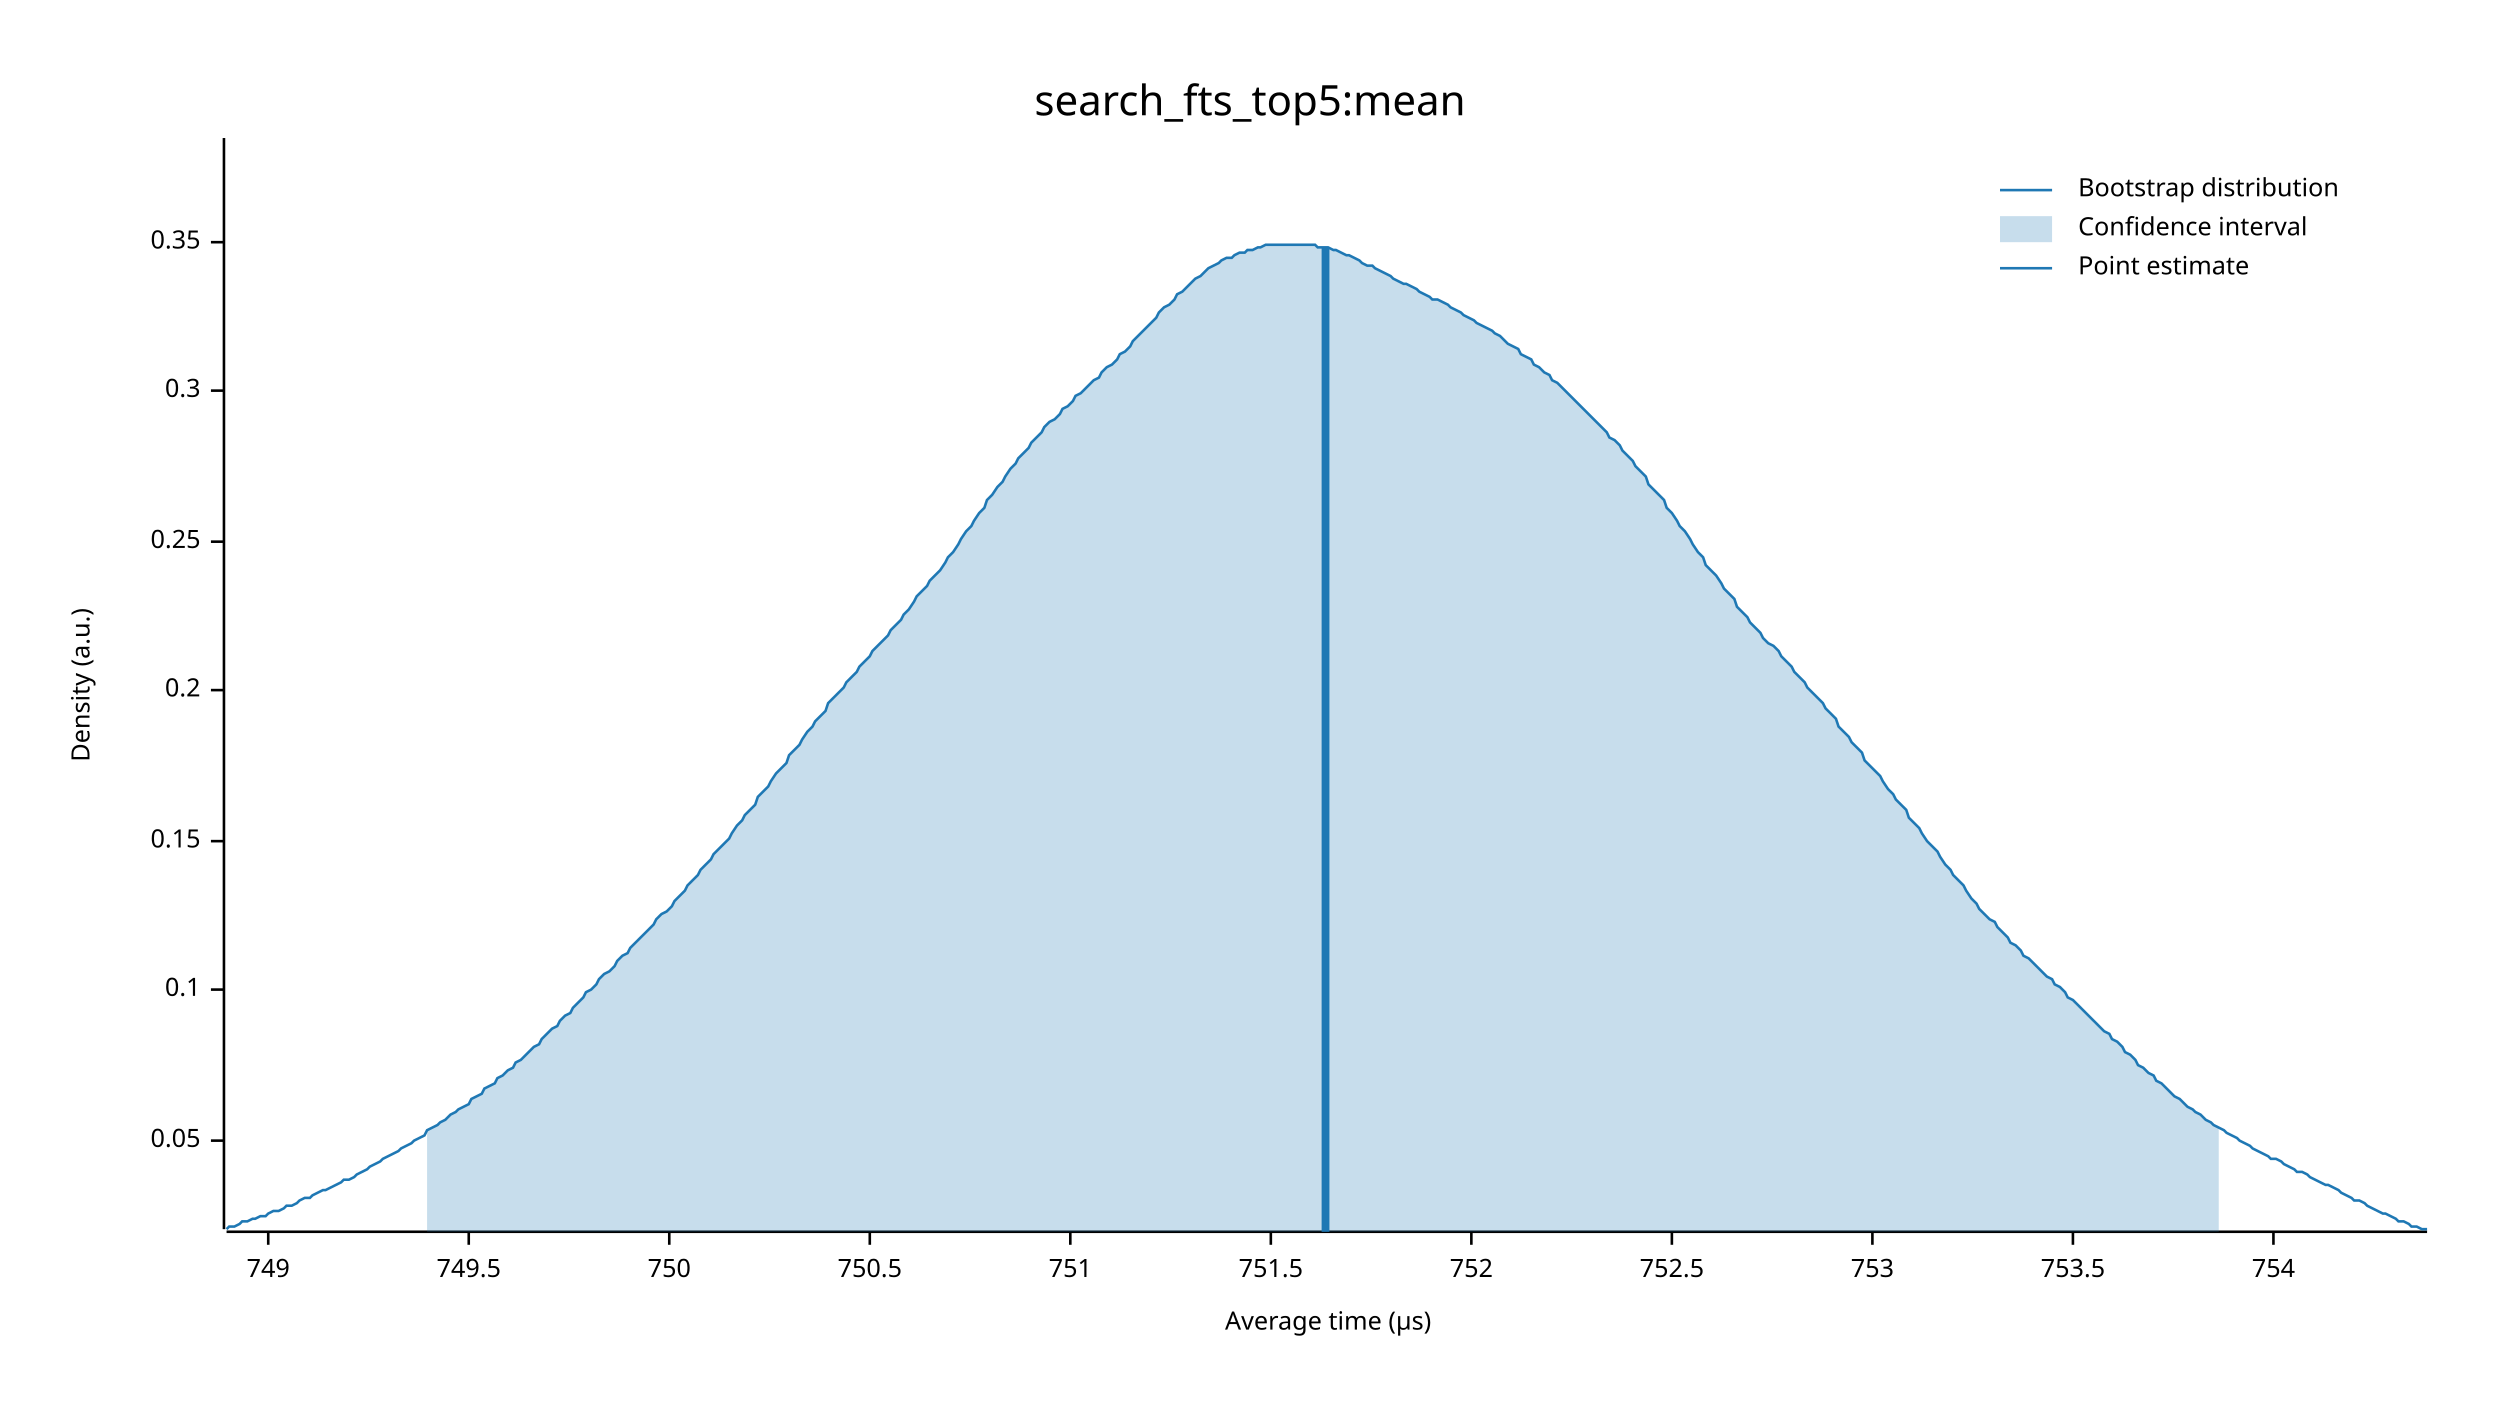
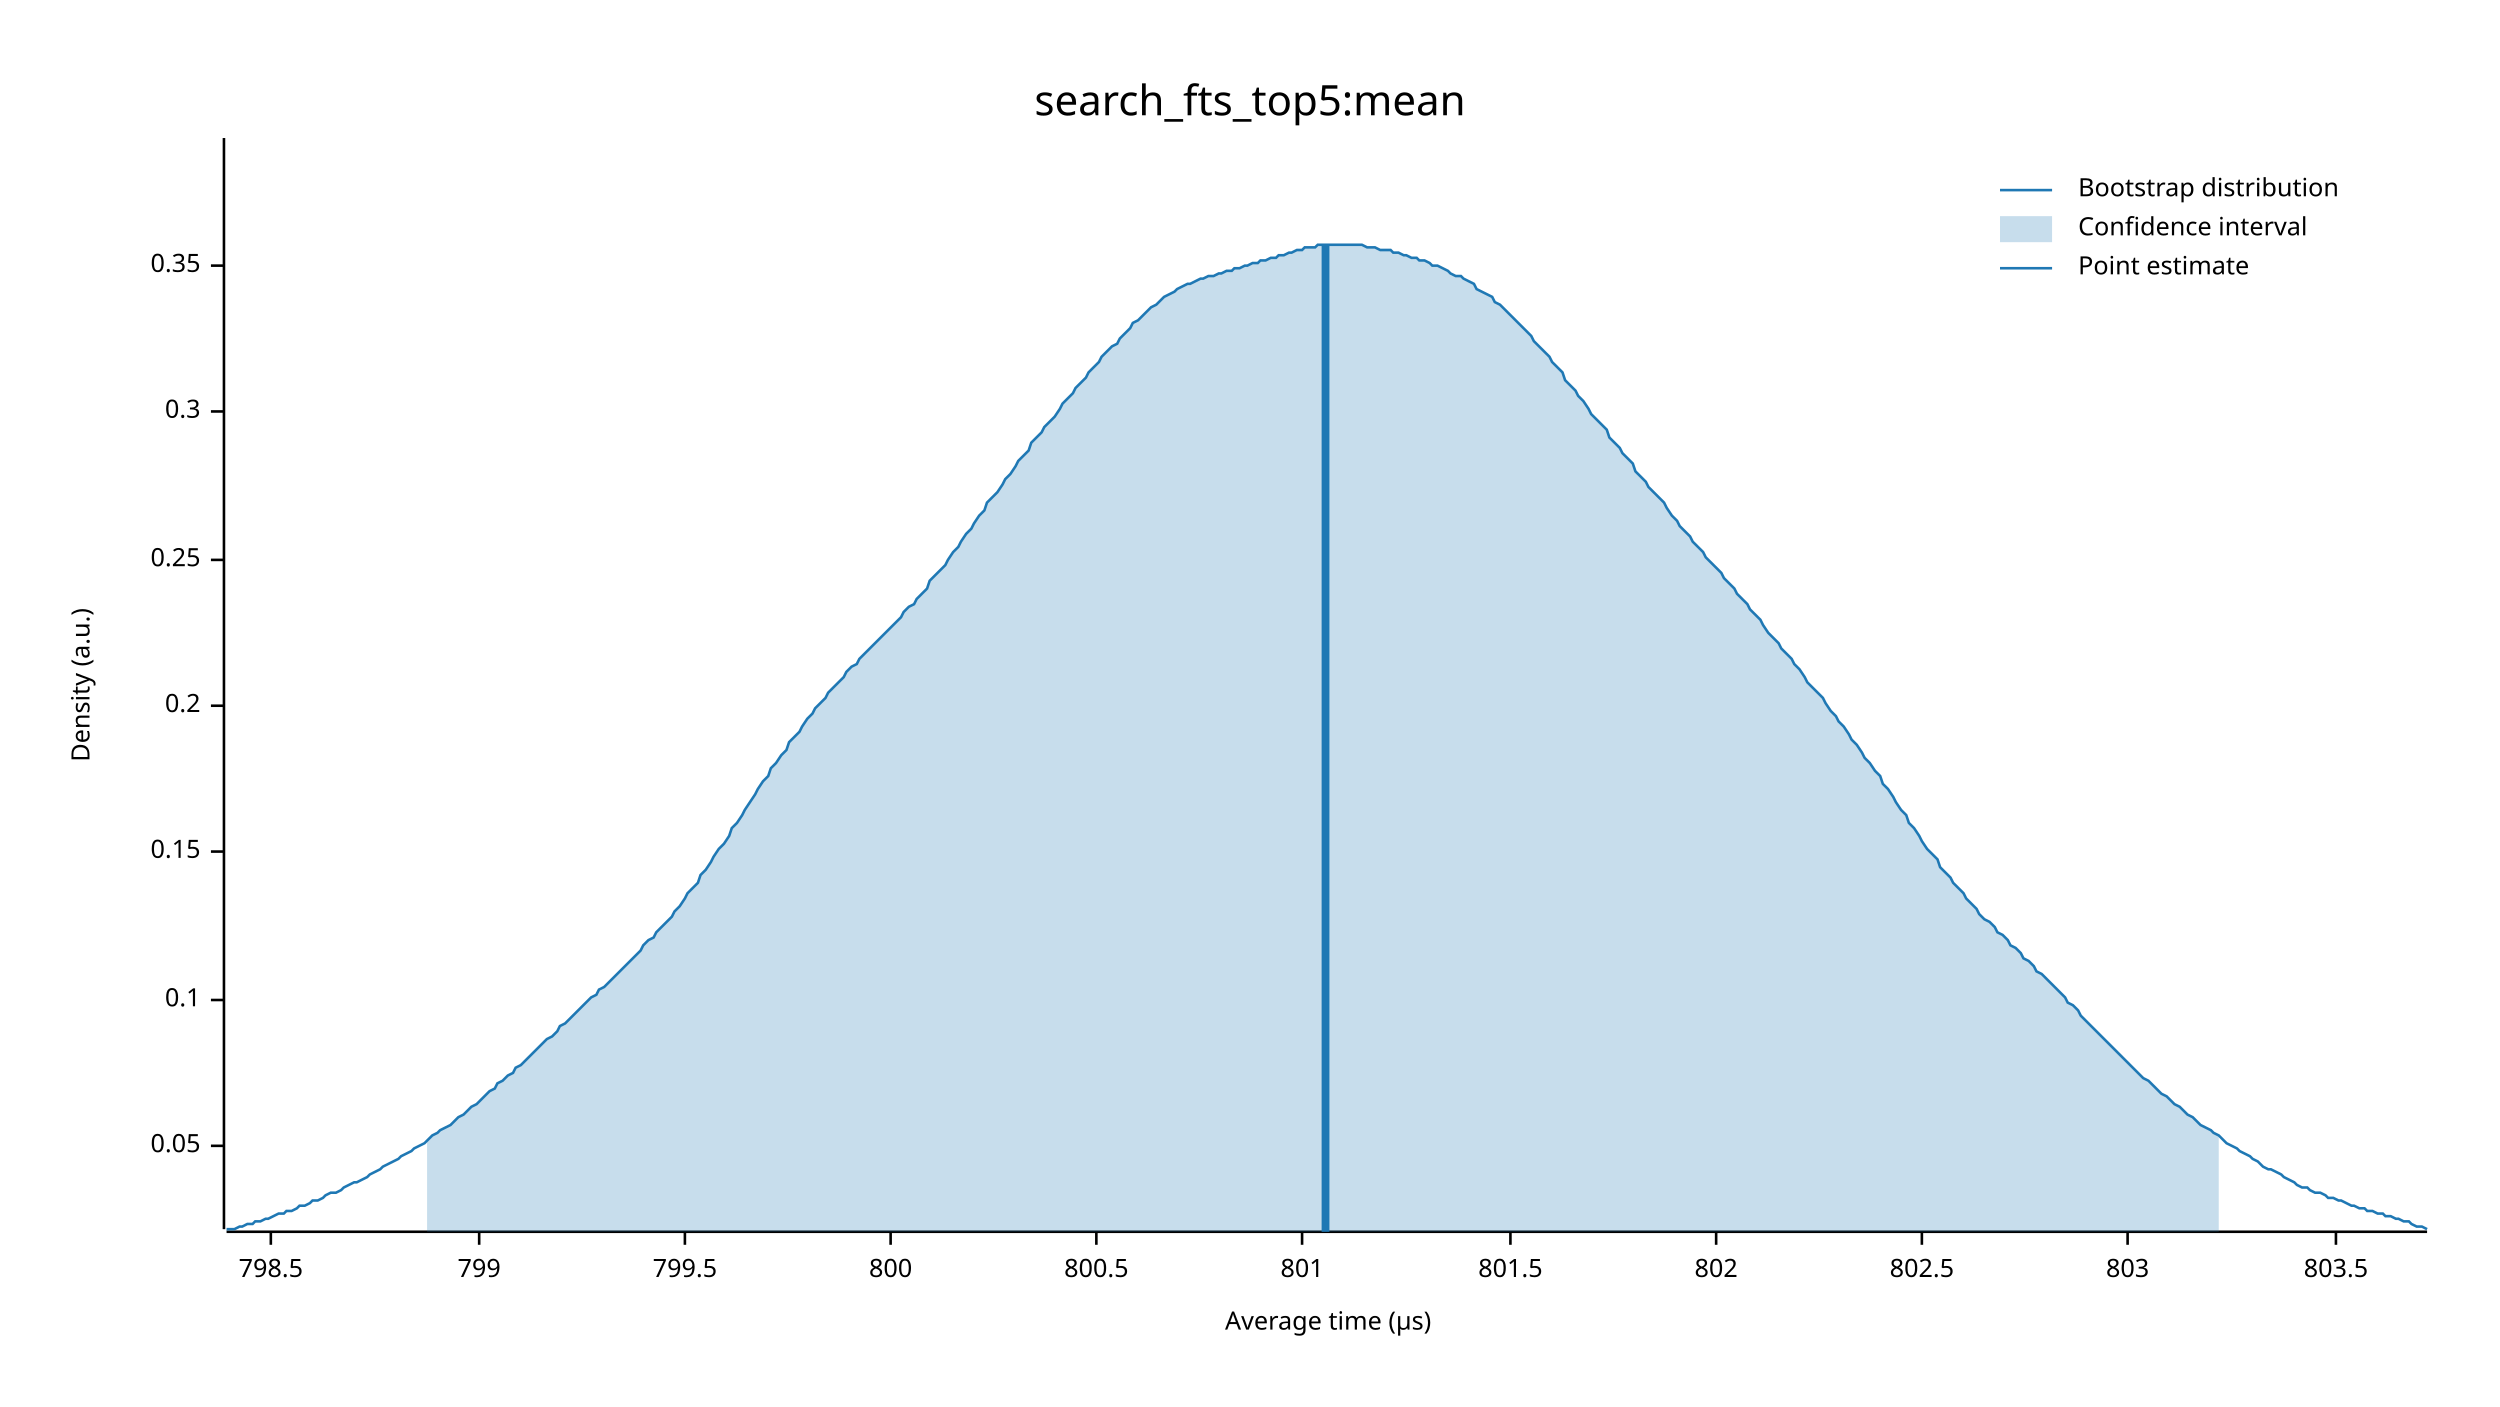
<svg xmlns="http://www.w3.org/2000/svg" width="960" height="540" viewBox="0 0 960 540">
  <text x="480" y="32" dy="0.76em" text-anchor="middle" font-family="sans-serif" font-size="16.129" opacity="1" fill="#000000">
search_fts_top5:mean
</text>
  <text x="27" y="263" dy="0.76em" text-anchor="middle" font-family="sans-serif" font-size="9.677" opacity="1" fill="#000000" transform="rotate(270, 27, 263)">
Density (a.u.)
</text>
  <text x="510" y="513" dy="-0.5ex" text-anchor="middle" font-family="sans-serif" font-size="9.677" opacity="1" fill="#000000">
Average time (µs)
</text>
  <polyline fill="none" opacity="1" stroke="#000000" stroke-width="1" points="86,53 86,472 " />
-   <text x="77" y="438" dy="0.5ex" text-anchor="end" font-family="sans-serif" font-size="9.677" opacity="1" fill="#000000">
+   <text x="77" y="440" dy="0.5ex" text-anchor="end" font-family="sans-serif" font-size="9.677" opacity="1" fill="#000000">
0.05
</text>
-   <polyline fill="none" opacity="1" stroke="#000000" stroke-width="1" points="81,438 86,438 " />
-   <text x="77" y="380" dy="0.5ex" text-anchor="end" font-family="sans-serif" font-size="9.677" opacity="1" fill="#000000">
+   <polyline fill="none" opacity="1" stroke="#000000" stroke-width="1" points="81,440 86,440 " />
+   <text x="77" y="384" dy="0.5ex" text-anchor="end" font-family="sans-serif" font-size="9.677" opacity="1" fill="#000000">
0.1
</text>
-   <polyline fill="none" opacity="1" stroke="#000000" stroke-width="1" points="81,380 86,380 " />
-   <text x="77" y="323" dy="0.5ex" text-anchor="end" font-family="sans-serif" font-size="9.677" opacity="1" fill="#000000">
+   <polyline fill="none" opacity="1" stroke="#000000" stroke-width="1" points="81,384 86,384 " />
+   <text x="77" y="327" dy="0.5ex" text-anchor="end" font-family="sans-serif" font-size="9.677" opacity="1" fill="#000000">
0.15
</text>
-   <polyline fill="none" opacity="1" stroke="#000000" stroke-width="1" points="81,323 86,323 " />
-   <text x="77" y="265" dy="0.5ex" text-anchor="end" font-family="sans-serif" font-size="9.677" opacity="1" fill="#000000">
+   <polyline fill="none" opacity="1" stroke="#000000" stroke-width="1" points="81,327 86,327 " />
+   <text x="77" y="271" dy="0.5ex" text-anchor="end" font-family="sans-serif" font-size="9.677" opacity="1" fill="#000000">
0.2
</text>
-   <polyline fill="none" opacity="1" stroke="#000000" stroke-width="1" points="81,265 86,265 " />
-   <text x="77" y="208" dy="0.5ex" text-anchor="end" font-family="sans-serif" font-size="9.677" opacity="1" fill="#000000">
+   <polyline fill="none" opacity="1" stroke="#000000" stroke-width="1" points="81,271 86,271 " />
+   <text x="77" y="215" dy="0.5ex" text-anchor="end" font-family="sans-serif" font-size="9.677" opacity="1" fill="#000000">
0.25
</text>
-   <polyline fill="none" opacity="1" stroke="#000000" stroke-width="1" points="81,208 86,208 " />
-   <text x="77" y="150" dy="0.5ex" text-anchor="end" font-family="sans-serif" font-size="9.677" opacity="1" fill="#000000">
+   <polyline fill="none" opacity="1" stroke="#000000" stroke-width="1" points="81,215 86,215 " />
+   <text x="77" y="158" dy="0.5ex" text-anchor="end" font-family="sans-serif" font-size="9.677" opacity="1" fill="#000000">
0.3
</text>
-   <polyline fill="none" opacity="1" stroke="#000000" stroke-width="1" points="81,150 86,150 " />
-   <text x="77" y="93" dy="0.5ex" text-anchor="end" font-family="sans-serif" font-size="9.677" opacity="1" fill="#000000">
+   <polyline fill="none" opacity="1" stroke="#000000" stroke-width="1" points="81,158 86,158 " />
+   <text x="77" y="102" dy="0.5ex" text-anchor="end" font-family="sans-serif" font-size="9.677" opacity="1" fill="#000000">
0.35
</text>
-   <polyline fill="none" opacity="1" stroke="#000000" stroke-width="1" points="81,93 86,93 " />
+   <polyline fill="none" opacity="1" stroke="#000000" stroke-width="1" points="81,102 86,102 " />
  <polyline fill="none" opacity="1" stroke="#000000" stroke-width="1" points="87,473 932,473 " />
-   <text x="103" y="483" dy="0.76em" text-anchor="middle" font-family="sans-serif" font-size="9.677" opacity="1" fill="#000000">
- 749
+   <text x="104" y="483" dy="0.76em" text-anchor="middle" font-family="sans-serif" font-size="9.677" opacity="1" fill="#000000">
+ 798.5
</text>
-   <polyline fill="none" opacity="1" stroke="#000000" stroke-width="1" points="103,473 103,478 " />
-   <text x="180" y="483" dy="0.76em" text-anchor="middle" font-family="sans-serif" font-size="9.677" opacity="1" fill="#000000">
- 749.5
+   <polyline fill="none" opacity="1" stroke="#000000" stroke-width="1" points="104,473 104,478 " />
+   <text x="184" y="483" dy="0.76em" text-anchor="middle" font-family="sans-serif" font-size="9.677" opacity="1" fill="#000000">
+ 799
</text>
-   <polyline fill="none" opacity="1" stroke="#000000" stroke-width="1" points="180,473 180,478 " />
-   <text x="257" y="483" dy="0.76em" text-anchor="middle" font-family="sans-serif" font-size="9.677" opacity="1" fill="#000000">
- 750
+   <polyline fill="none" opacity="1" stroke="#000000" stroke-width="1" points="184,473 184,478 " />
+   <text x="263" y="483" dy="0.76em" text-anchor="middle" font-family="sans-serif" font-size="9.677" opacity="1" fill="#000000">
+ 799.5
</text>
-   <polyline fill="none" opacity="1" stroke="#000000" stroke-width="1" points="257,473 257,478 " />
-   <text x="334" y="483" dy="0.76em" text-anchor="middle" font-family="sans-serif" font-size="9.677" opacity="1" fill="#000000">
- 750.5
+   <polyline fill="none" opacity="1" stroke="#000000" stroke-width="1" points="263,473 263,478 " />
+   <text x="342" y="483" dy="0.76em" text-anchor="middle" font-family="sans-serif" font-size="9.677" opacity="1" fill="#000000">
+ 800
</text>
-   <polyline fill="none" opacity="1" stroke="#000000" stroke-width="1" points="334,473 334,478 " />
-   <text x="411" y="483" dy="0.76em" text-anchor="middle" font-family="sans-serif" font-size="9.677" opacity="1" fill="#000000">
- 751
+   <polyline fill="none" opacity="1" stroke="#000000" stroke-width="1" points="342,473 342,478 " />
+   <text x="421" y="483" dy="0.76em" text-anchor="middle" font-family="sans-serif" font-size="9.677" opacity="1" fill="#000000">
+ 800.5
</text>
-   <polyline fill="none" opacity="1" stroke="#000000" stroke-width="1" points="411,473 411,478 " />
-   <text x="488" y="483" dy="0.76em" text-anchor="middle" font-family="sans-serif" font-size="9.677" opacity="1" fill="#000000">
- 751.5
+   <polyline fill="none" opacity="1" stroke="#000000" stroke-width="1" points="421,473 421,478 " />
+   <text x="500" y="483" dy="0.76em" text-anchor="middle" font-family="sans-serif" font-size="9.677" opacity="1" fill="#000000">
+ 801
</text>
-   <polyline fill="none" opacity="1" stroke="#000000" stroke-width="1" points="488,473 488,478 " />
-   <text x="565" y="483" dy="0.76em" text-anchor="middle" font-family="sans-serif" font-size="9.677" opacity="1" fill="#000000">
- 752
+   <polyline fill="none" opacity="1" stroke="#000000" stroke-width="1" points="500,473 500,478 " />
+   <text x="580" y="483" dy="0.76em" text-anchor="middle" font-family="sans-serif" font-size="9.677" opacity="1" fill="#000000">
+ 801.5
</text>
-   <polyline fill="none" opacity="1" stroke="#000000" stroke-width="1" points="565,473 565,478 " />
-   <text x="642" y="483" dy="0.76em" text-anchor="middle" font-family="sans-serif" font-size="9.677" opacity="1" fill="#000000">
- 752.5
+   <polyline fill="none" opacity="1" stroke="#000000" stroke-width="1" points="580,473 580,478 " />
+   <text x="659" y="483" dy="0.76em" text-anchor="middle" font-family="sans-serif" font-size="9.677" opacity="1" fill="#000000">
+ 802
</text>
-   <polyline fill="none" opacity="1" stroke="#000000" stroke-width="1" points="642,473 642,478 " />
-   <text x="719" y="483" dy="0.76em" text-anchor="middle" font-family="sans-serif" font-size="9.677" opacity="1" fill="#000000">
- 753
+   <polyline fill="none" opacity="1" stroke="#000000" stroke-width="1" points="659,473 659,478 " />
+   <text x="738" y="483" dy="0.76em" text-anchor="middle" font-family="sans-serif" font-size="9.677" opacity="1" fill="#000000">
+ 802.5
</text>
-   <polyline fill="none" opacity="1" stroke="#000000" stroke-width="1" points="719,473 719,478 " />
-   <text x="796" y="483" dy="0.76em" text-anchor="middle" font-family="sans-serif" font-size="9.677" opacity="1" fill="#000000">
- 753.5
+   <polyline fill="none" opacity="1" stroke="#000000" stroke-width="1" points="738,473 738,478 " />
+   <text x="817" y="483" dy="0.76em" text-anchor="middle" font-family="sans-serif" font-size="9.677" opacity="1" fill="#000000">
+ 803
</text>
-   <polyline fill="none" opacity="1" stroke="#000000" stroke-width="1" points="796,473 796,478 " />
-   <text x="873" y="483" dy="0.76em" text-anchor="middle" font-family="sans-serif" font-size="9.677" opacity="1" fill="#000000">
- 754
+   <polyline fill="none" opacity="1" stroke="#000000" stroke-width="1" points="817,473 817,478 " />
+   <text x="897" y="483" dy="0.76em" text-anchor="middle" font-family="sans-serif" font-size="9.677" opacity="1" fill="#000000">
+ 803.5
</text>
-   <polyline fill="none" opacity="1" stroke="#000000" stroke-width="1" points="873,473 873,478 " />
-   <polyline fill="none" opacity="1" stroke="#1F78B4" stroke-width="1" points="87,472 88,471 90,471 92,470 93,469 95,469 97,468 98,468 100,467 102,467 103,466 105,465 107,465 109,464 110,463 112,463 114,462 115,461 117,460 119,460 120,459 122,458 124,457 125,457 127,456 129,455 131,454 132,453 134,453 136,452 137,451 139,450 141,449 142,448 144,447 146,446 147,445 149,444 151,443 153,442 154,441 156,440 158,439 159,438 161,437 163,436 164,434 166,433 168,432 169,431 171,430 173,428 175,427 176,426 178,425 180,424 181,422 183,421 185,420 186,418 188,417 190,416 191,414 193,413 195,411 197,410 198,408 200,407 202,405 203,404 205,402 207,401 208,399 210,397 212,395 214,394 215,392 217,390 219,389 220,387 222,385 224,383 225,381 227,380 229,378 230,376 232,374 234,373 236,371 237,369 239,367 241,366 242,364 244,362 246,360 247,359 249,357 251,355 252,353 254,351 256,350 258,348 259,346 261,344 263,342 264,340 266,338 268,336 269,334 271,332 273,330 274,328 276,326 278,324 280,322 281,320 283,317 285,315 286,313 288,311 290,309 291,306 293,304 295,302 296,300 298,297 300,295 302,293 303,290 305,288 307,286 308,284 310,281 312,279 313,277 315,275 317,273 318,270 320,268 322,266 324,264 325,262 327,260 329,258 330,256 332,254 334,252 335,250 337,248 339,246 341,244 342,242 344,240 346,238 347,236 349,234 351,231 352,229 354,227 356,225 357,223 359,221 361,219 363,216 364,214 366,212 368,209 369,207 371,204 373,202 374,200 376,197 378,195 379,192 381,190 383,187 385,185 386,183 388,180 390,178 391,176 393,174 395,172 396,170 398,168 400,166 401,164 403,162 405,161 407,159 408,157 410,156 412,154 413,152 415,151 417,149 418,148 420,146 422,145 423,143 425,141 427,140 429,138 430,136 432,135 434,133 435,131 437,129 439,127 440,126 442,124 444,122 445,120 447,118 449,117 451,115 452,113 454,112 456,110 457,109 459,107 461,106 462,105 464,103 466,102 468,101 469,100 471,99 473,99 474,98 476,97 478,97 479,96 481,96 483,95 484,95 486,94 488,94 490,94 491,94 493,94 495,94 496,94 498,94 500,94 501,94 503,94 505,94 506,95 508,95 510,95 512,96 513,96 515,97 517,98 518,98 520,99 522,100 523,101 525,102 527,102 528,103 530,104 532,105 534,106 535,107 537,108 539,109 540,109 542,110 544,111 545,112 547,113 549,114 550,115 552,115 554,116 556,117 557,118 559,119 561,120 562,121 564,122 566,123 567,124 569,125 571,126 573,127 574,128 576,129 578,131 579,132 581,133 583,134 584,136 586,137 588,138 589,140 591,141 593,143 595,144 596,146 598,147 600,149 601,150 603,152 605,154 606,155 608,157 610,159 611,160 613,162 615,164 617,166 618,168 620,169 622,171 623,173 625,175 627,177 628,179 630,181 632,183 633,186 635,188 637,190 639,192 640,195 642,197 644,200 645,202 647,204 649,207 650,209 652,212 654,214 655,217 657,219 659,221 661,224 662,226 664,228 666,230 667,233 669,235 671,237 672,239 674,241 676,243 677,245 679,247 681,248 683,250 684,252 686,254 688,256 689,258 691,260 693,262 694,264 696,266 698,268 700,270 701,272 703,274 705,276 706,279 708,281 710,283 711,285 713,287 715,289 716,292 718,294 720,296 722,298 723,300 725,303 727,305 728,307 730,309 732,311 733,314 735,316 737,318 738,320 740,323 742,325 744,327 745,329 747,332 749,334 750,336 752,338 754,340 755,342 757,345 759,347 760,349 762,351 764,353 766,354 767,356 769,358 771,360 772,362 774,363 776,365 777,367 779,368 781,370 782,371 784,373 786,375 788,376 789,378 791,379 793,381 794,383 796,384 798,386 799,387 801,389 803,391 804,392 806,394 808,396 810,397 811,399 813,400 815,402 816,404 818,405 820,407 821,409 823,410 825,412 827,413 828,415 830,416 832,418 833,419 835,421 837,422 838,423 840,425 842,426 843,427 845,428 847,430 849,431 850,432 852,433 854,434 855,435 857,436 859,437 860,438 862,439 864,440 865,441 867,442 869,443 871,444 872,445 874,445 876,446 877,447 879,448 881,449 882,450 884,450 886,451 887,452 889,453 891,454 893,455 894,455 896,456 898,457 899,458 901,459 903,460 904,461 906,461 908,462 909,463 911,464 913,465 915,466 916,466 918,467 920,468 921,469 923,469 925,470 926,471 928,471 930,472 932,472 " />
-   <polygon opacity="0.25" fill="#1F78B4" points="164,434 166,433 168,432 169,431 171,430 173,428 175,427 176,426 178,425 180,424 181,422 183,421 185,420 186,418 188,417 190,416 191,414 193,413 195,411 197,410 198,408 200,407 202,405 203,404 205,402 207,401 208,399 210,397 212,395 214,394 215,392 217,390 219,389 220,387 222,385 224,383 225,381 227,380 229,378 230,376 232,374 234,373 236,371 237,369 239,367 241,366 242,364 244,362 246,360 247,359 249,357 251,355 252,353 254,351 256,350 258,348 259,346 261,344 263,342 264,340 266,338 268,336 269,334 271,332 273,330 274,328 276,326 278,324 280,322 281,320 283,317 285,315 286,313 288,311 290,309 291,306 293,304 295,302 296,300 298,297 300,295 302,293 303,290 305,288 307,286 308,284 310,281 312,279 313,277 315,275 317,273 318,270 320,268 322,266 324,264 325,262 327,260 329,258 330,256 332,254 334,252 335,250 337,248 339,246 341,244 342,242 344,240 346,238 347,236 349,234 351,231 352,229 354,227 356,225 357,223 359,221 361,219 363,216 364,214 366,212 368,209 369,207 371,204 373,202 374,200 376,197 378,195 379,192 381,190 383,187 385,185 386,183 388,180 390,178 391,176 393,174 395,172 396,170 398,168 400,166 401,164 403,162 405,161 407,159 408,157 410,156 412,154 413,152 415,151 417,149 418,148 420,146 422,145 423,143 425,141 427,140 429,138 430,136 432,135 434,133 435,131 437,129 439,127 440,126 442,124 444,122 445,120 447,118 449,117 451,115 452,113 454,112 456,110 457,109 459,107 461,106 462,105 464,103 466,102 468,101 469,100 471,99 473,99 474,98 476,97 478,97 479,96 481,96 483,95 484,95 486,94 488,94 490,94 491,94 493,94 495,94 496,94 498,94 500,94 501,94 503,94 505,94 506,95 508,95 510,95 512,96 513,96 515,97 517,98 518,98 520,99 522,100 523,101 525,102 527,102 528,103 530,104 532,105 534,106 535,107 537,108 539,109 540,109 542,110 544,111 545,112 547,113 549,114 550,115 552,115 554,116 556,117 557,118 559,119 561,120 562,121 564,122 566,123 567,124 569,125 571,126 573,127 574,128 576,129 578,131 579,132 581,133 583,134 584,136 586,137 588,138 589,140 591,141 593,143 595,144 596,146 598,147 600,149 601,150 603,152 605,154 606,155 608,157 610,159 611,160 613,162 615,164 617,166 618,168 620,169 622,171 623,173 625,175 627,177 628,179 630,181 632,183 633,186 635,188 637,190 639,192 640,195 642,197 644,200 645,202 647,204 649,207 650,209 652,212 654,214 655,217 657,219 659,221 661,224 662,226 664,228 666,230 667,233 669,235 671,237 672,239 674,241 676,243 677,245 679,247 681,248 683,250 684,252 686,254 688,256 689,258 691,260 693,262 694,264 696,266 698,268 700,270 701,272 703,274 705,276 706,279 708,281 710,283 711,285 713,287 715,289 716,292 718,294 720,296 722,298 723,300 725,303 727,305 728,307 730,309 732,311 733,314 735,316 737,318 738,320 740,323 742,325 744,327 745,329 747,332 749,334 750,336 752,338 754,340 755,342 757,345 759,347 760,349 762,351 764,353 766,354 767,356 769,358 771,360 772,362 774,363 776,365 777,367 779,368 781,370 782,371 784,373 786,375 788,376 789,378 791,379 793,381 794,383 796,384 798,386 799,387 801,389 803,391 804,392 806,394 808,396 810,397 811,399 813,400 815,402 816,404 818,405 820,407 821,409 823,410 825,412 827,413 828,415 830,416 832,418 833,419 835,421 837,422 838,423 840,425 842,426 843,427 845,428 847,430 849,431 850,432 852,433 852,473 164,473 " />
-   <polyline fill="none" opacity="1" stroke="#1F78B4" stroke-width="3" points="509,473 509,95 " />
+   <polyline fill="none" opacity="1" stroke="#000000" stroke-width="1" points="897,473 897,478 " />
+   <polyline fill="none" opacity="1" stroke="#1F78B4" stroke-width="1" points="87,472 88,472 90,472 92,471 93,471 95,470 97,470 98,469 100,469 102,468 103,468 105,467 107,466 109,466 110,465 112,465 114,464 115,463 117,463 119,462 120,461 122,461 124,460 125,459 127,458 129,458 131,457 132,456 134,455 136,454 137,454 139,453 141,452 142,451 144,450 146,449 147,448 149,447 151,446 153,445 154,444 156,443 158,442 159,441 161,440 163,439 164,438 166,436 168,435 169,434 171,433 173,432 175,430 176,429 178,428 180,426 181,425 183,424 185,422 186,421 188,419 190,418 191,416 193,415 195,413 197,412 198,410 200,409 202,407 203,406 205,404 207,402 208,401 210,399 212,398 214,396 215,394 217,393 219,391 220,390 222,388 224,386 225,385 227,383 229,382 230,380 232,379 234,377 236,375 237,374 239,372 241,370 242,369 244,367 246,365 247,363 249,361 251,360 252,358 254,356 256,354 258,352 259,350 261,348 263,345 264,343 266,341 268,339 269,336 271,334 273,331 274,329 276,326 278,324 280,321 281,318 283,316 285,313 286,311 288,308 290,305 291,303 293,300 295,298 296,295 298,293 300,290 302,288 303,285 305,283 307,281 308,279 310,276 312,274 313,272 315,270 317,268 318,266 320,264 322,262 324,260 325,258 327,256 329,255 330,253 332,251 334,249 335,248 337,246 339,244 341,242 342,241 344,239 346,237 347,235 349,233 351,232 352,230 354,228 356,226 357,223 359,221 361,219 363,217 364,215 366,212 368,210 369,208 371,205 373,203 374,201 376,198 378,196 379,193 381,191 383,189 385,186 386,184 388,182 390,179 391,177 393,175 395,173 396,170 398,168 400,166 401,164 403,162 405,160 407,157 408,155 410,153 412,151 413,149 415,147 417,145 418,143 420,141 422,139 423,137 425,135 427,133 429,132 430,130 432,128 434,126 435,124 437,123 439,121 440,120 442,118 444,117 445,116 447,114 449,113 451,112 452,111 454,110 456,109 457,109 459,108 461,107 462,107 464,106 466,106 468,105 469,105 471,104 473,104 474,103 476,103 478,102 479,102 481,101 483,101 484,100 486,100 488,99 490,99 491,98 493,98 495,97 496,97 498,96 500,96 501,95 503,95 505,95 506,94 508,94 510,94 512,94 513,94 515,94 517,94 518,94 520,94 522,94 523,94 525,95 527,95 528,95 530,96 532,96 534,96 535,97 537,97 539,98 540,98 542,99 544,99 545,100 547,100 549,101 550,102 552,102 554,103 556,104 557,105 559,106 561,106 562,107 564,108 566,109 567,111 569,112 571,113 573,114 574,116 576,117 578,119 579,120 581,122 583,124 584,125 586,127 588,129 589,131 591,133 593,135 595,137 596,139 598,141 600,143 601,146 603,148 605,150 606,152 608,154 610,157 611,159 613,161 615,163 617,165 618,168 620,170 622,172 623,174 625,176 627,178 628,181 630,183 632,185 633,187 635,189 637,191 639,193 640,195 642,198 644,200 645,202 647,204 649,206 650,208 652,210 654,212 655,214 657,216 659,218 661,220 662,222 664,224 666,226 667,228 669,230 671,232 672,234 674,236 676,238 677,240 679,243 681,245 683,247 684,249 686,251 688,253 689,255 691,257 693,260 694,262 696,264 698,266 700,268 701,270 703,273 705,275 706,277 708,279 710,282 711,284 713,286 715,289 716,291 718,293 720,296 722,298 723,301 725,303 727,306 728,308 730,311 732,313 733,316 735,318 737,321 738,323 740,326 742,328 744,330 745,333 747,335 749,337 750,339 752,341 754,343 755,345 757,347 759,349 760,351 762,353 764,354 766,356 767,358 769,359 771,361 772,363 774,364 776,366 777,368 779,369 781,371 782,373 784,374 786,376 788,378 789,379 791,381 793,383 794,385 796,386 798,388 799,390 801,392 803,394 804,395 806,397 808,399 810,401 811,402 813,404 815,406 816,407 818,409 820,411 821,412 823,414 825,415 827,417 828,418 830,420 832,421 833,422 835,424 837,425 838,426 840,428 842,429 843,430 845,432 847,433 849,434 850,435 852,436 854,438 855,439 857,440 859,441 860,442 862,443 864,444 865,445 867,446 869,448 871,449 872,449 874,450 876,451 877,452 879,453 881,454 882,455 884,456 886,456 887,457 889,458 891,458 893,459 894,460 896,460 898,461 899,461 901,462 903,463 904,463 906,464 908,464 909,465 911,465 913,466 915,466 916,467 918,467 920,468 921,468 923,469 925,469 926,470 928,471 930,471 932,472 " />
+   <polygon opacity="0.25" fill="#1F78B4" points="164,438 166,436 168,435 169,434 171,433 173,432 175,430 176,429 178,428 180,426 181,425 183,424 185,422 186,421 188,419 190,418 191,416 193,415 195,413 197,412 198,410 200,409 202,407 203,406 205,404 207,402 208,401 210,399 212,398 214,396 215,394 217,393 219,391 220,390 222,388 224,386 225,385 227,383 229,382 230,380 232,379 234,377 236,375 237,374 239,372 241,370 242,369 244,367 246,365 247,363 249,361 251,360 252,358 254,356 256,354 258,352 259,350 261,348 263,345 264,343 266,341 268,339 269,336 271,334 273,331 274,329 276,326 278,324 280,321 281,318 283,316 285,313 286,311 288,308 290,305 291,303 293,300 295,298 296,295 298,293 300,290 302,288 303,285 305,283 307,281 308,279 310,276 312,274 313,272 315,270 317,268 318,266 320,264 322,262 324,260 325,258 327,256 329,255 330,253 332,251 334,249 335,248 337,246 339,244 341,242 342,241 344,239 346,237 347,235 349,233 351,232 352,230 354,228 356,226 357,223 359,221 361,219 363,217 364,215 366,212 368,210 369,208 371,205 373,203 374,201 376,198 378,196 379,193 381,191 383,189 385,186 386,184 388,182 390,179 391,177 393,175 395,173 396,170 398,168 400,166 401,164 403,162 405,160 407,157 408,155 410,153 412,151 413,149 415,147 417,145 418,143 420,141 422,139 423,137 425,135 427,133 429,132 430,130 432,128 434,126 435,124 437,123 439,121 440,120 442,118 444,117 445,116 447,114 449,113 451,112 452,111 454,110 456,109 457,109 459,108 461,107 462,107 464,106 466,106 468,105 469,105 471,104 473,104 474,103 476,103 478,102 479,102 481,101 483,101 484,100 486,100 488,99 490,99 491,98 493,98 495,97 496,97 498,96 500,96 501,95 503,95 505,95 506,94 508,94 510,94 512,94 513,94 515,94 517,94 518,94 520,94 522,94 523,94 525,95 527,95 528,95 530,96 532,96 534,96 535,97 537,97 539,98 540,98 542,99 544,99 545,100 547,100 549,101 550,102 552,102 554,103 556,104 557,105 559,106 561,106 562,107 564,108 566,109 567,111 569,112 571,113 573,114 574,116 576,117 578,119 579,120 581,122 583,124 584,125 586,127 588,129 589,131 591,133 593,135 595,137 596,139 598,141 600,143 601,146 603,148 605,150 606,152 608,154 610,157 611,159 613,161 615,163 617,165 618,168 620,170 622,172 623,174 625,176 627,178 628,181 630,183 632,185 633,187 635,189 637,191 639,193 640,195 642,198 644,200 645,202 647,204 649,206 650,208 652,210 654,212 655,214 657,216 659,218 661,220 662,222 664,224 666,226 667,228 669,230 671,232 672,234 674,236 676,238 677,240 679,243 681,245 683,247 684,249 686,251 688,253 689,255 691,257 693,260 694,262 696,264 698,266 700,268 701,270 703,273 705,275 706,277 708,279 710,282 711,284 713,286 715,289 716,291 718,293 720,296 722,298 723,301 725,303 727,306 728,308 730,311 732,313 733,316 735,318 737,321 738,323 740,326 742,328 744,330 745,333 747,335 749,337 750,339 752,341 754,343 755,345 757,347 759,349 760,351 762,353 764,354 766,356 767,358 769,359 771,361 772,363 774,364 776,366 777,368 779,369 781,371 782,373 784,374 786,376 788,378 789,379 791,381 793,383 794,385 796,386 798,388 799,390 801,392 803,394 804,395 806,397 808,399 810,401 811,402 813,404 815,406 816,407 818,409 820,411 821,412 823,414 825,415 827,417 828,418 830,420 832,421 833,422 835,424 837,425 838,426 840,428 842,429 843,430 845,432 847,433 849,434 850,435 852,436 852,473 164,473 " />
+   <polyline fill="none" opacity="1" stroke="#1F78B4" stroke-width="3" points="509,473 509,94 " />
  <text x="798" y="68" dy="0.76em" text-anchor="start" font-family="sans-serif" font-size="9.677" opacity="1" fill="#000000">
Bootstrap distribution
</text>
  <text x="798" y="83" dy="0.76em" text-anchor="start" font-family="sans-serif" font-size="9.677" opacity="1" fill="#000000">
Confidence interval
</text>
  <text x="798" y="98" dy="0.76em" text-anchor="start" font-family="sans-serif" font-size="9.677" opacity="1" fill="#000000">
Point estimate
</text>
  <polyline fill="none" opacity="1" stroke="#1F78B4" stroke-width="1" points="768,73 788,73 " />
  <rect x="768" y="83" width="20" height="10" opacity="0.25" fill="#1F78B4" stroke="none" />
  <polyline fill="none" opacity="1" stroke="#1F78B4" stroke-width="1" points="768,103 788,103 " />
</svg>
